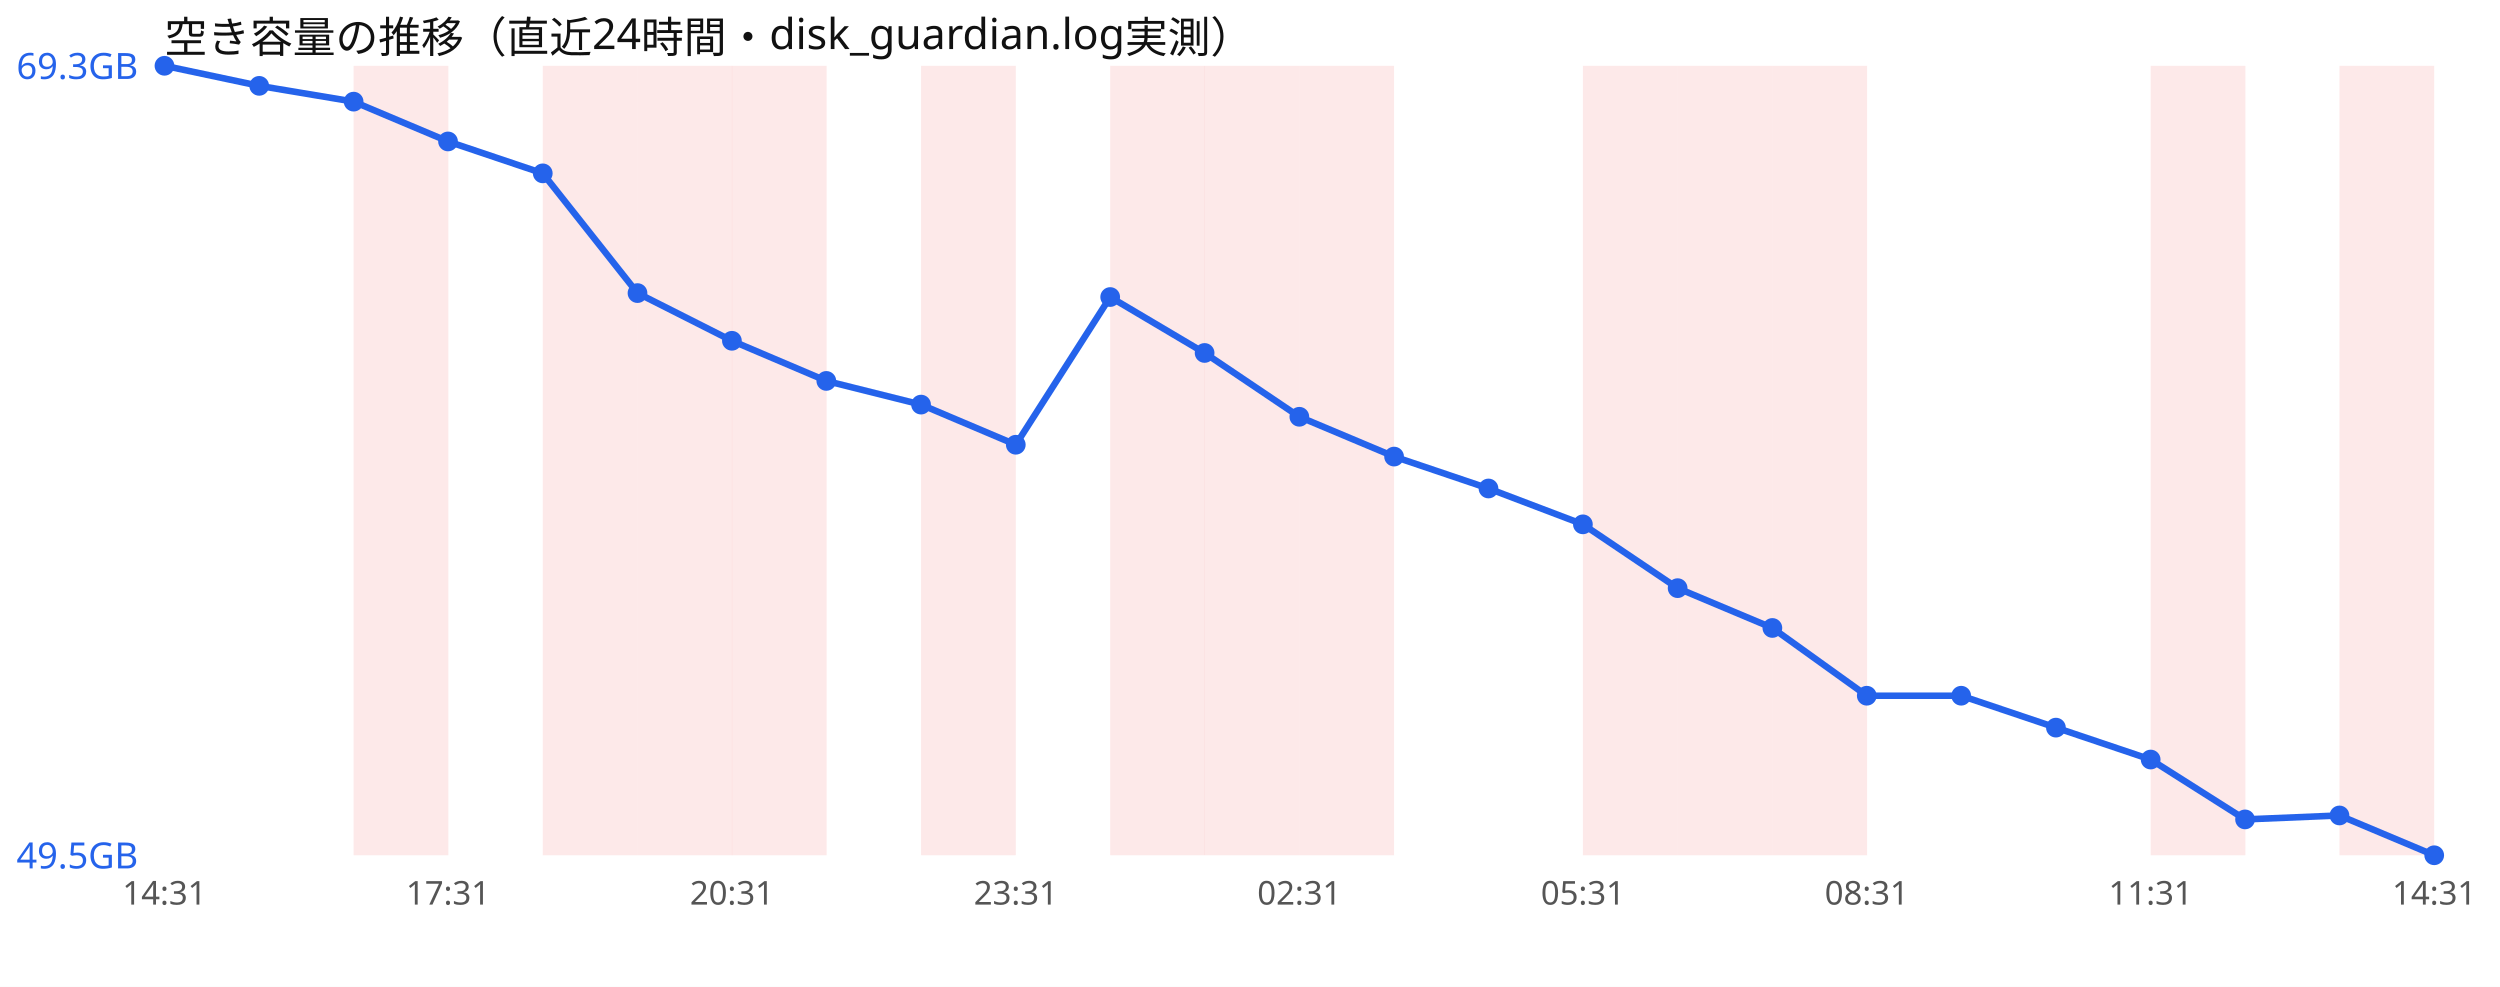
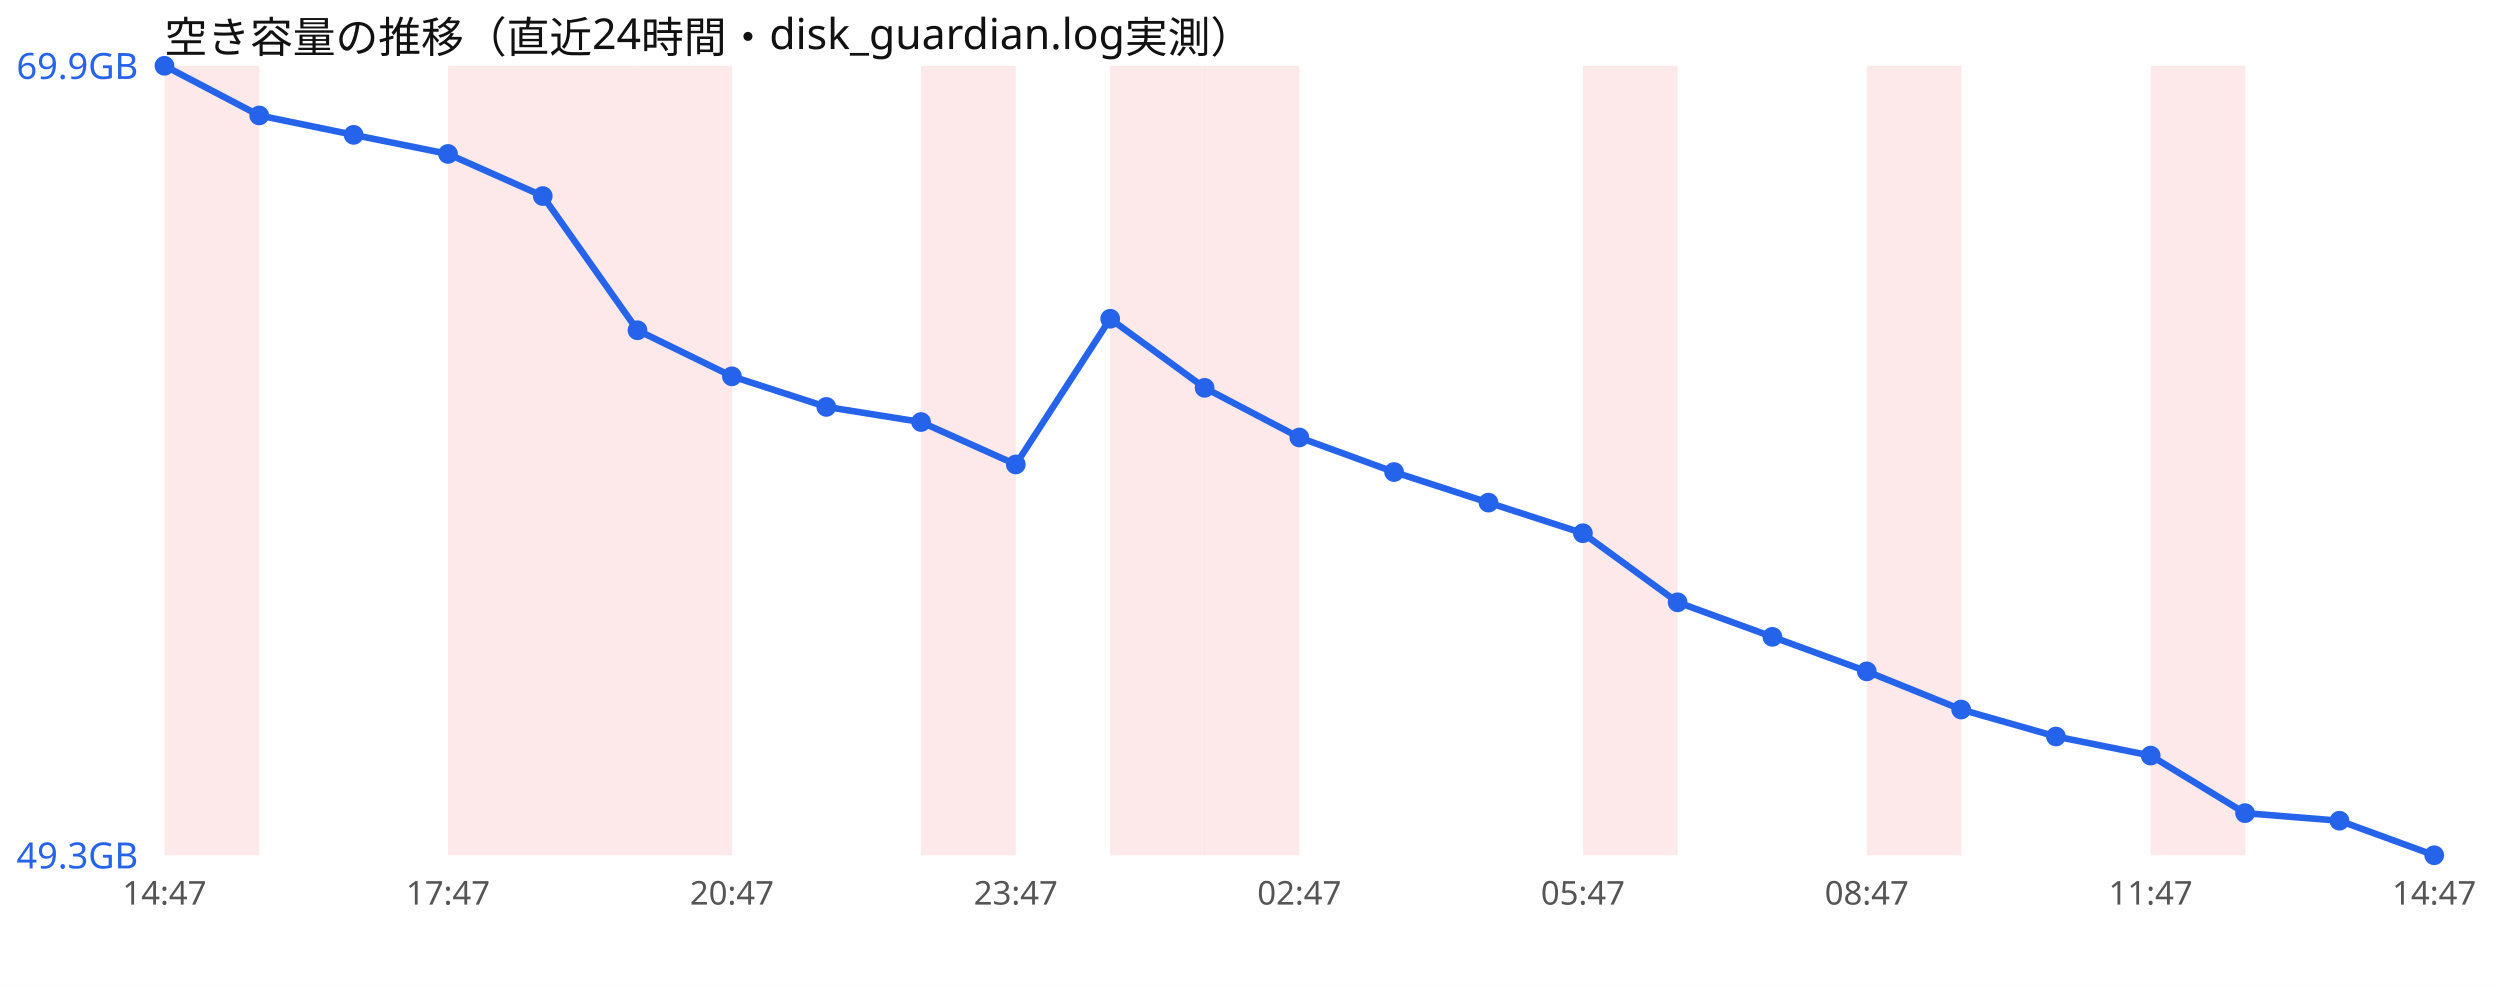
<svg xmlns="http://www.w3.org/2000/svg" width="760" height="300" viewBox="0 0 760 300" font-family="sans-serif">
  <rect width="760" height="300" fill="#ffffff" />
  <text x="50" y="16" font-size="13" fill="#111">空き容量の推移（直近24時間・disk_guardian.log実測）</text>
-   <rect x="107.5" y="20" width="28.8" height="240" fill="#ef4444" opacity="0.12" />
+   <rect x="50.0" y="20" width="28.8" height="240" fill="#ef4444" opacity="0.12" />
+   <rect x="136.2" y="20" width="28.8" height="240" fill="#ef4444" opacity="0.12" />
  <rect x="165.0" y="20" width="28.8" height="240" fill="#ef4444" opacity="0.12" />
  <rect x="193.8" y="20" width="28.8" height="240" fill="#ef4444" opacity="0.12" />
-   <rect x="222.5" y="20" width="28.8" height="240" fill="#ef4444" opacity="0.12" />
  <rect x="280.0" y="20" width="28.8" height="240" fill="#ef4444" opacity="0.12" />
  <rect x="337.5" y="20" width="28.8" height="240" fill="#ef4444" opacity="0.12" />
  <rect x="366.2" y="20" width="28.8" height="240" fill="#ef4444" opacity="0.12" />
-   <rect x="395.0" y="20" width="28.8" height="240" fill="#ef4444" opacity="0.12" />
  <rect x="481.2" y="20" width="28.8" height="240" fill="#ef4444" opacity="0.12" />
-   <rect x="510.0" y="20" width="28.8" height="240" fill="#ef4444" opacity="0.12" />
-   <rect x="538.8" y="20" width="28.8" height="240" fill="#ef4444" opacity="0.12" />
+   <rect x="567.5" y="20" width="28.8" height="240" fill="#ef4444" opacity="0.12" />
  <rect x="653.8" y="20" width="28.8" height="240" fill="#ef4444" opacity="0.12" />
-   <rect x="711.2" y="20" width="28.8" height="240" fill="#ef4444" opacity="0.12" />
-   <polyline points="50.0,20.0 78.8,26.1 107.5,30.9 136.2,43.0 165.0,52.7 193.8,89.1 222.5,103.6 251.2,115.8 280.0,123.0 308.8,135.2 337.5,90.3 366.2,107.3 395.0,126.7 423.8,138.8 452.5,148.5 481.2,159.4 510.0,178.8 538.8,190.9 567.5,211.5 596.2,211.5 625.0,221.2 653.8,230.9 682.5,249.1 711.2,247.9 740.0,260.0" fill="none" stroke="#2563eb" stroke-width="2" />
+   <polyline points="50.0,20.0 78.8,35.1 107.5,41.0 136.2,46.8 165.0,59.6 193.8,100.4 222.5,114.4 251.2,123.7 280.0,128.3 308.8,141.2 337.5,96.9 366.2,117.9 395.0,133.0 423.8,143.5 452.5,152.8 481.2,162.1 510.0,183.1 538.8,193.6 567.5,204.1 596.2,215.7 625.0,223.9 653.8,229.7 682.5,247.2 711.2,249.5 740.0,260.0" fill="none" stroke="#2563eb" stroke-width="2" />
  <circle cx="50.0" cy="20.0" r="3" fill="#2563eb" />
-   <circle cx="78.8" cy="26.1" r="3" fill="#2563eb" />
-   <circle cx="107.5" cy="30.9" r="3" fill="#2563eb" />
-   <circle cx="136.2" cy="43.0" r="3" fill="#2563eb" />
-   <circle cx="165.0" cy="52.7" r="3" fill="#2563eb" />
-   <circle cx="193.8" cy="89.1" r="3" fill="#2563eb" />
-   <circle cx="222.5" cy="103.6" r="3" fill="#2563eb" />
-   <circle cx="251.2" cy="115.8" r="3" fill="#2563eb" />
-   <circle cx="280.0" cy="123.0" r="3" fill="#2563eb" />
-   <circle cx="308.8" cy="135.2" r="3" fill="#2563eb" />
-   <circle cx="337.5" cy="90.3" r="3" fill="#2563eb" />
-   <circle cx="366.2" cy="107.3" r="3" fill="#2563eb" />
-   <circle cx="395.0" cy="126.7" r="3" fill="#2563eb" />
-   <circle cx="423.8" cy="138.8" r="3" fill="#2563eb" />
-   <circle cx="452.5" cy="148.5" r="3" fill="#2563eb" />
-   <circle cx="481.2" cy="159.4" r="3" fill="#2563eb" />
-   <circle cx="510.0" cy="178.8" r="3" fill="#2563eb" />
-   <circle cx="538.8" cy="190.9" r="3" fill="#2563eb" />
-   <circle cx="567.5" cy="211.5" r="3" fill="#2563eb" />
-   <circle cx="596.2" cy="211.5" r="3" fill="#2563eb" />
-   <circle cx="625.0" cy="221.2" r="3" fill="#2563eb" />
-   <circle cx="653.8" cy="230.9" r="3" fill="#2563eb" />
-   <circle cx="682.5" cy="249.1" r="3" fill="#2563eb" />
-   <circle cx="711.2" cy="247.9" r="3" fill="#2563eb" />
+   <circle cx="78.8" cy="35.1" r="3" fill="#2563eb" />
+   <circle cx="107.5" cy="41.0" r="3" fill="#2563eb" />
+   <circle cx="136.2" cy="46.8" r="3" fill="#2563eb" />
+   <circle cx="165.0" cy="59.6" r="3" fill="#2563eb" />
+   <circle cx="193.8" cy="100.4" r="3" fill="#2563eb" />
+   <circle cx="222.5" cy="114.4" r="3" fill="#2563eb" />
+   <circle cx="251.2" cy="123.7" r="3" fill="#2563eb" />
+   <circle cx="280.0" cy="128.3" r="3" fill="#2563eb" />
+   <circle cx="308.8" cy="141.2" r="3" fill="#2563eb" />
+   <circle cx="337.5" cy="96.9" r="3" fill="#2563eb" />
+   <circle cx="366.2" cy="117.9" r="3" fill="#2563eb" />
+   <circle cx="395.0" cy="133.0" r="3" fill="#2563eb" />
+   <circle cx="423.8" cy="143.5" r="3" fill="#2563eb" />
+   <circle cx="452.5" cy="152.8" r="3" fill="#2563eb" />
+   <circle cx="481.2" cy="162.1" r="3" fill="#2563eb" />
+   <circle cx="510.0" cy="183.1" r="3" fill="#2563eb" />
+   <circle cx="538.8" cy="193.6" r="3" fill="#2563eb" />
+   <circle cx="567.5" cy="204.1" r="3" fill="#2563eb" />
+   <circle cx="596.2" cy="215.7" r="3" fill="#2563eb" />
+   <circle cx="625.0" cy="223.9" r="3" fill="#2563eb" />
+   <circle cx="653.8" cy="229.7" r="3" fill="#2563eb" />
+   <circle cx="682.5" cy="247.2" r="3" fill="#2563eb" />
+   <circle cx="711.2" cy="249.5" r="3" fill="#2563eb" />
  <circle cx="740.0" cy="260.0" r="3" fill="#2563eb" />
-   <text x="5" y="24.0" font-size="11" fill="#2563eb">69.3GB</text>
-   <text x="5" y="264.0" font-size="11" fill="#2563eb">49.5GB</text>
-   <text x="50.0" y="275" font-size="10" fill="#555" text-anchor="middle">14:31</text>
-   <text x="136.2" y="275" font-size="10" fill="#555" text-anchor="middle">17:31</text>
-   <text x="222.5" y="275" font-size="10" fill="#555" text-anchor="middle">20:31</text>
-   <text x="308.8" y="275" font-size="10" fill="#555" text-anchor="middle">23:31</text>
-   <text x="395.0" y="275" font-size="10" fill="#555" text-anchor="middle">02:31</text>
-   <text x="481.2" y="275" font-size="10" fill="#555" text-anchor="middle">05:31</text>
-   <text x="567.5" y="275" font-size="10" fill="#555" text-anchor="middle">08:31</text>
-   <text x="653.8" y="275" font-size="10" fill="#555" text-anchor="middle">11:31</text>
-   <text x="740.0" y="275" font-size="10" fill="#555" text-anchor="middle">14:31</text>
+   <text x="5" y="24.0" font-size="11" fill="#2563eb">69.9GB</text>
+   <text x="5" y="264.0" font-size="11" fill="#2563eb">49.3GB</text>
+   <text x="50.0" y="275" font-size="10" fill="#555" text-anchor="middle">14:47</text>
+   <text x="136.2" y="275" font-size="10" fill="#555" text-anchor="middle">17:47</text>
+   <text x="222.5" y="275" font-size="10" fill="#555" text-anchor="middle">20:47</text>
+   <text x="308.8" y="275" font-size="10" fill="#555" text-anchor="middle">23:47</text>
+   <text x="395.0" y="275" font-size="10" fill="#555" text-anchor="middle">02:47</text>
+   <text x="481.2" y="275" font-size="10" fill="#555" text-anchor="middle">05:47</text>
+   <text x="567.5" y="275" font-size="10" fill="#555" text-anchor="middle">08:47</text>
+   <text x="653.8" y="275" font-size="10" fill="#555" text-anchor="middle">11:47</text>
+   <text x="740.0" y="275" font-size="10" fill="#555" text-anchor="middle">14:47</text>
</svg>
